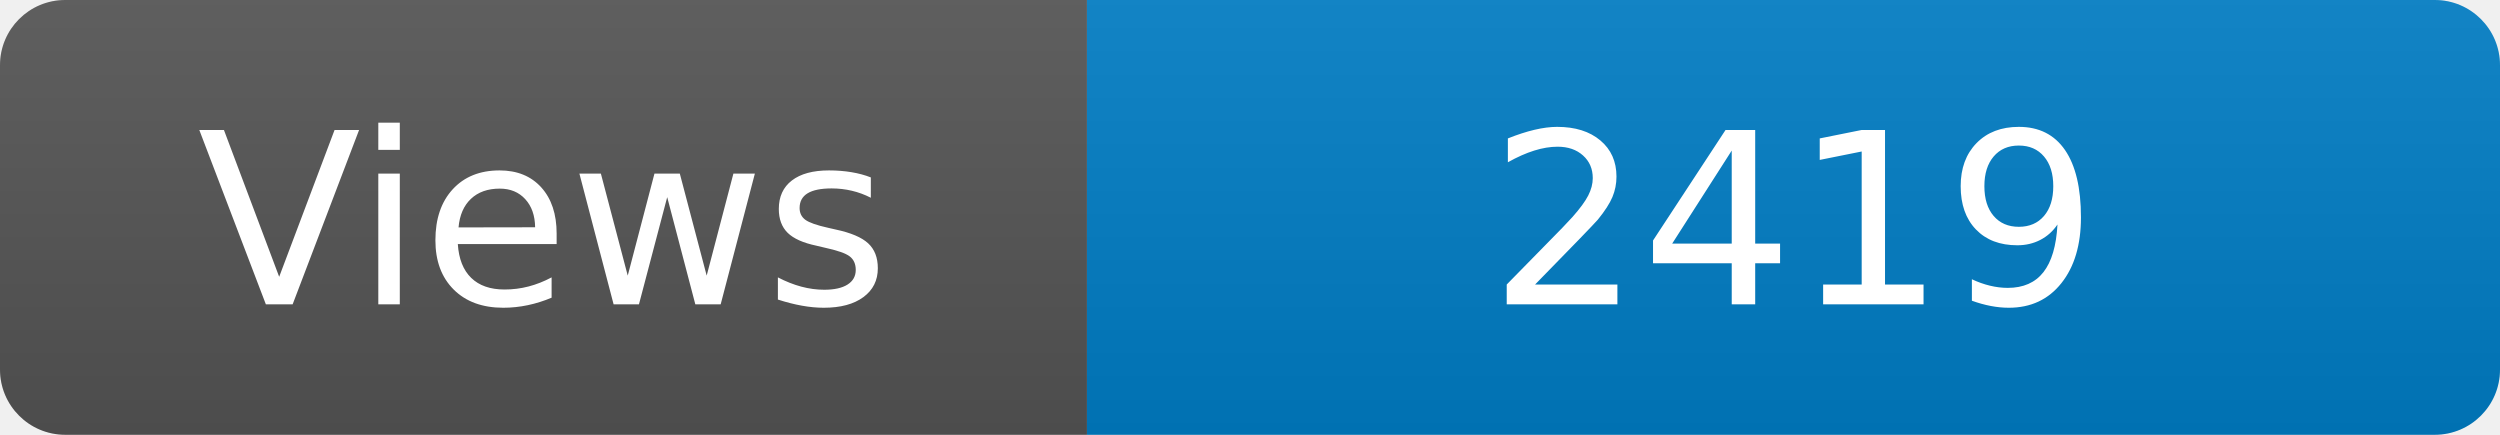
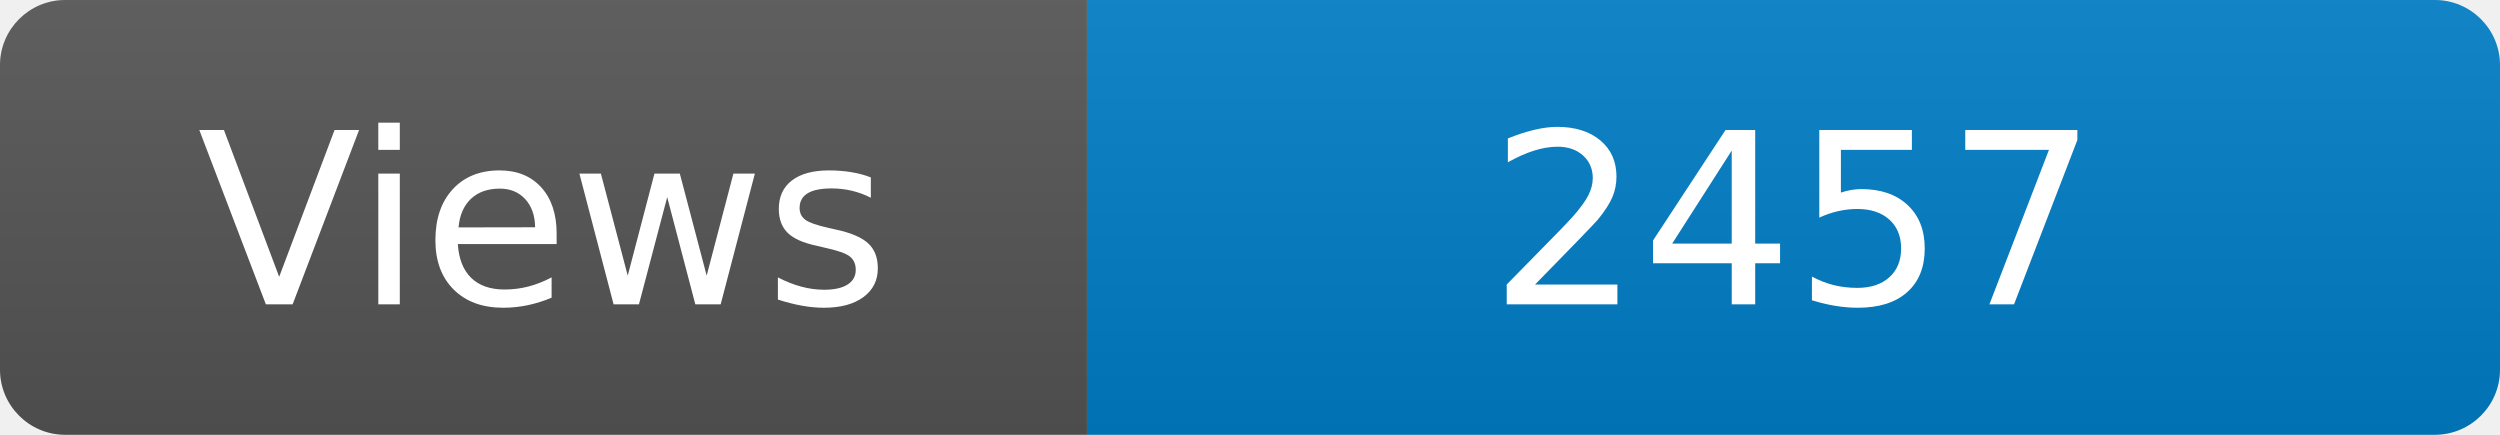
<svg xmlns="http://www.w3.org/2000/svg" width="115" height="20" role="img" aria-label="Maintained?: yes">
  <linearGradient id="s" x2="0" y2="100%">
    <stop offset="0" stop-color="#bbb" stop-opacity=".1" />
    <stop offset="1" stop-opacity=".1" />
  </linearGradient>
  <clipPath id="r">
    <rect width="115" height="20" rx="3" fill="#fff" />
  </clipPath>
  <g clip-path="url(#r)">
    <rect width="50" height="20" fill="#555" />
    <rect x="50" width="160" height="20" fill="#007ec6" />
    <rect width="115" height="20" fill="url(#s)" />
  </g>
  <g fill="#fff" text-anchor="middle" font-family="Verdana,Geneva,DejaVu Sans,sans-serif" font-size="110">
    <text x="250" y="140" transform="scale(.1)" fill="#fff">Views</text>
-     <text x="825" y="140" transform="scale(.1)" fill="#fff">2419</text>
+     <text x="825" y="140" transform="scale(.1)" fill="#fff">2457</text>
  </g>
</svg>
